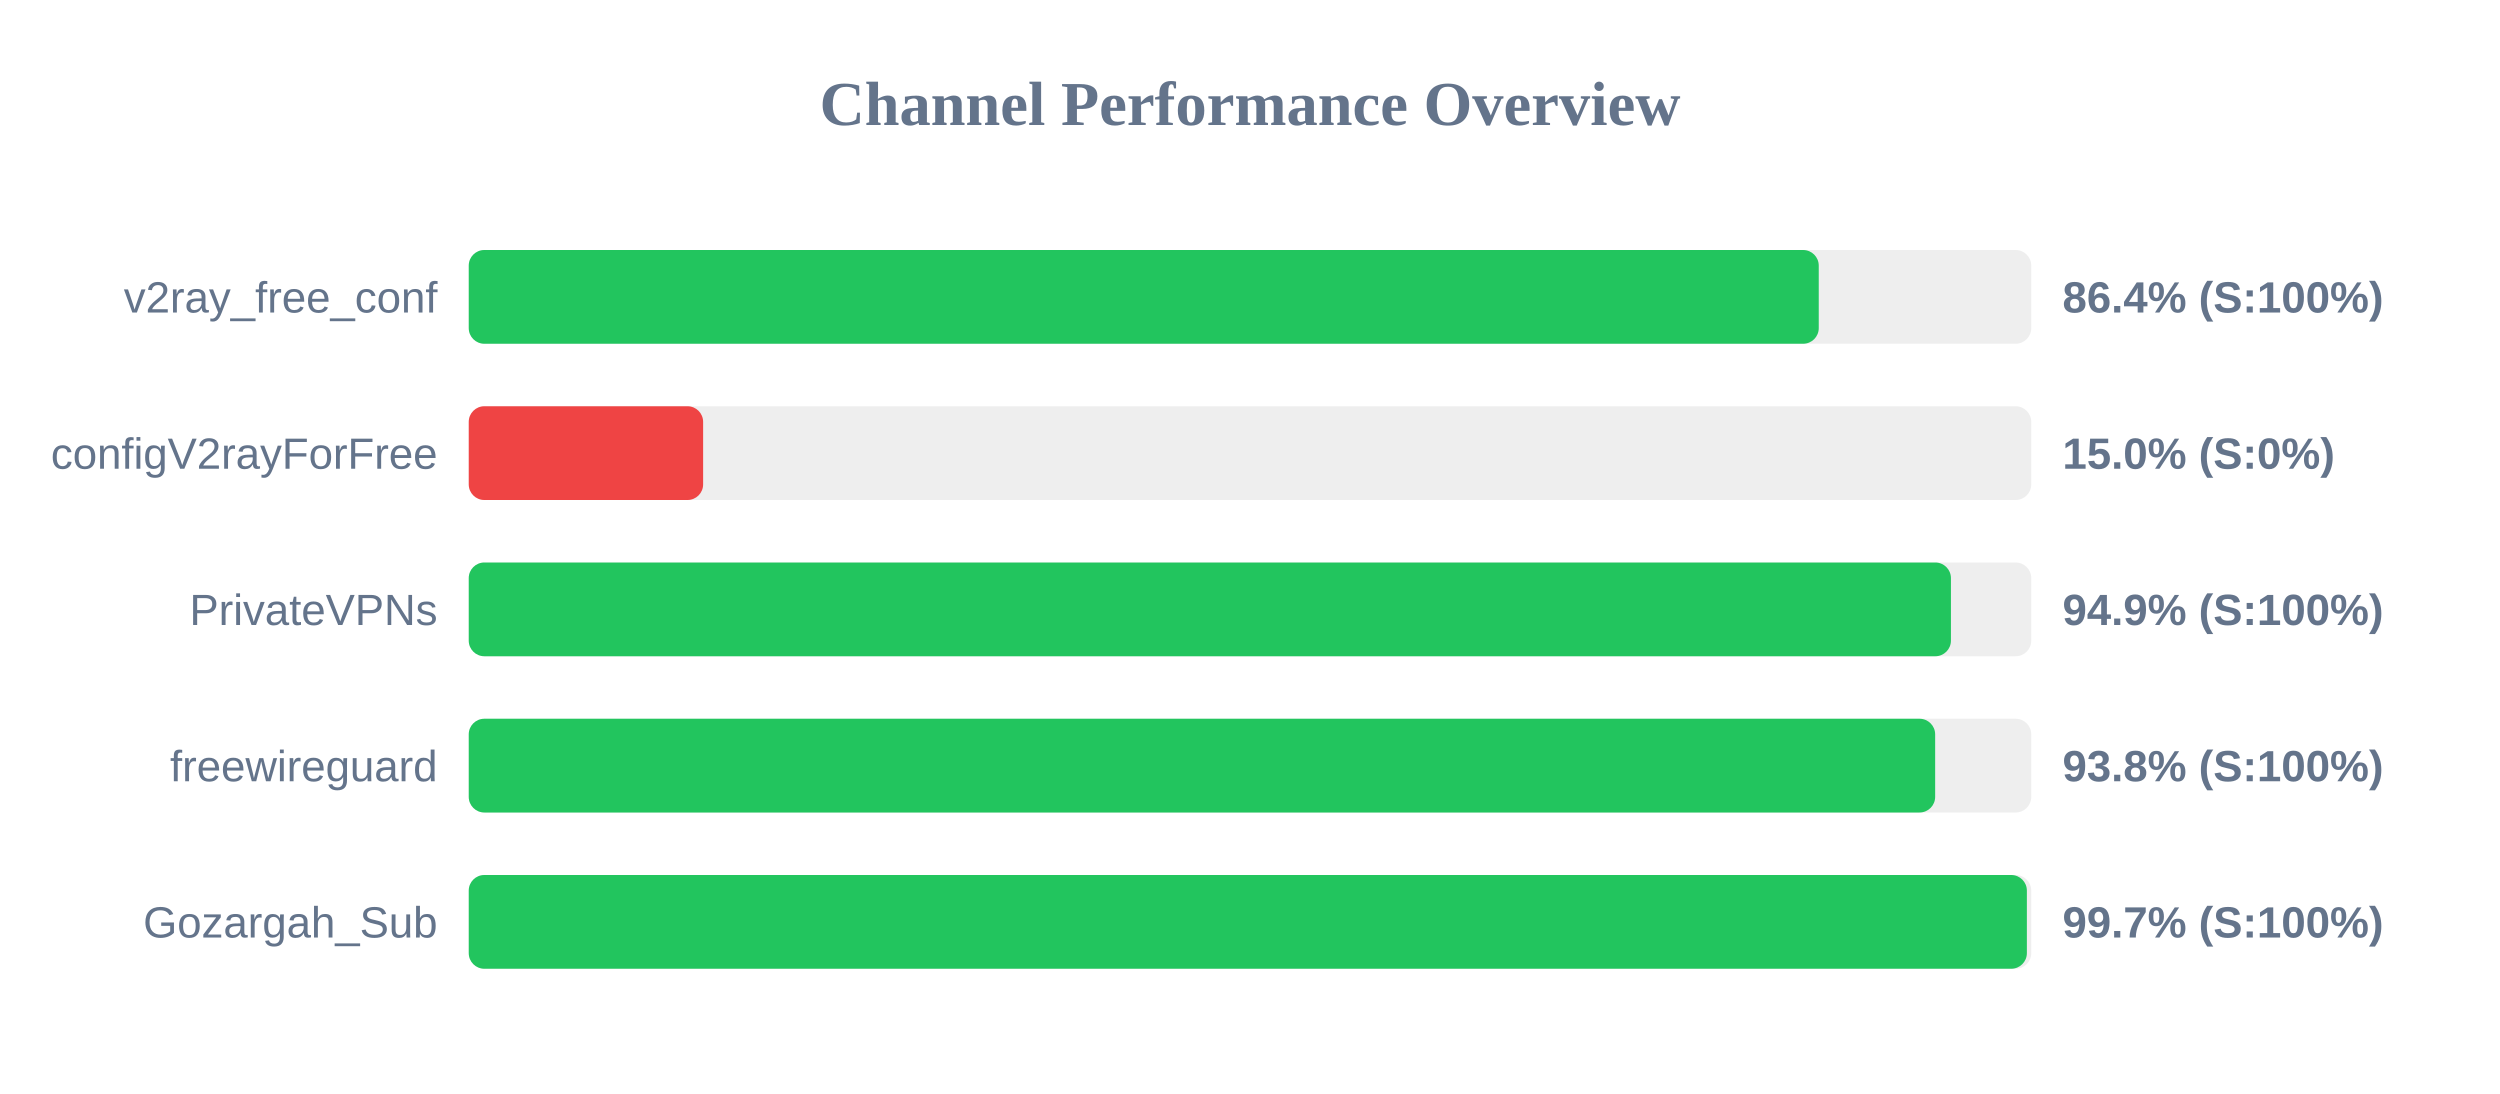
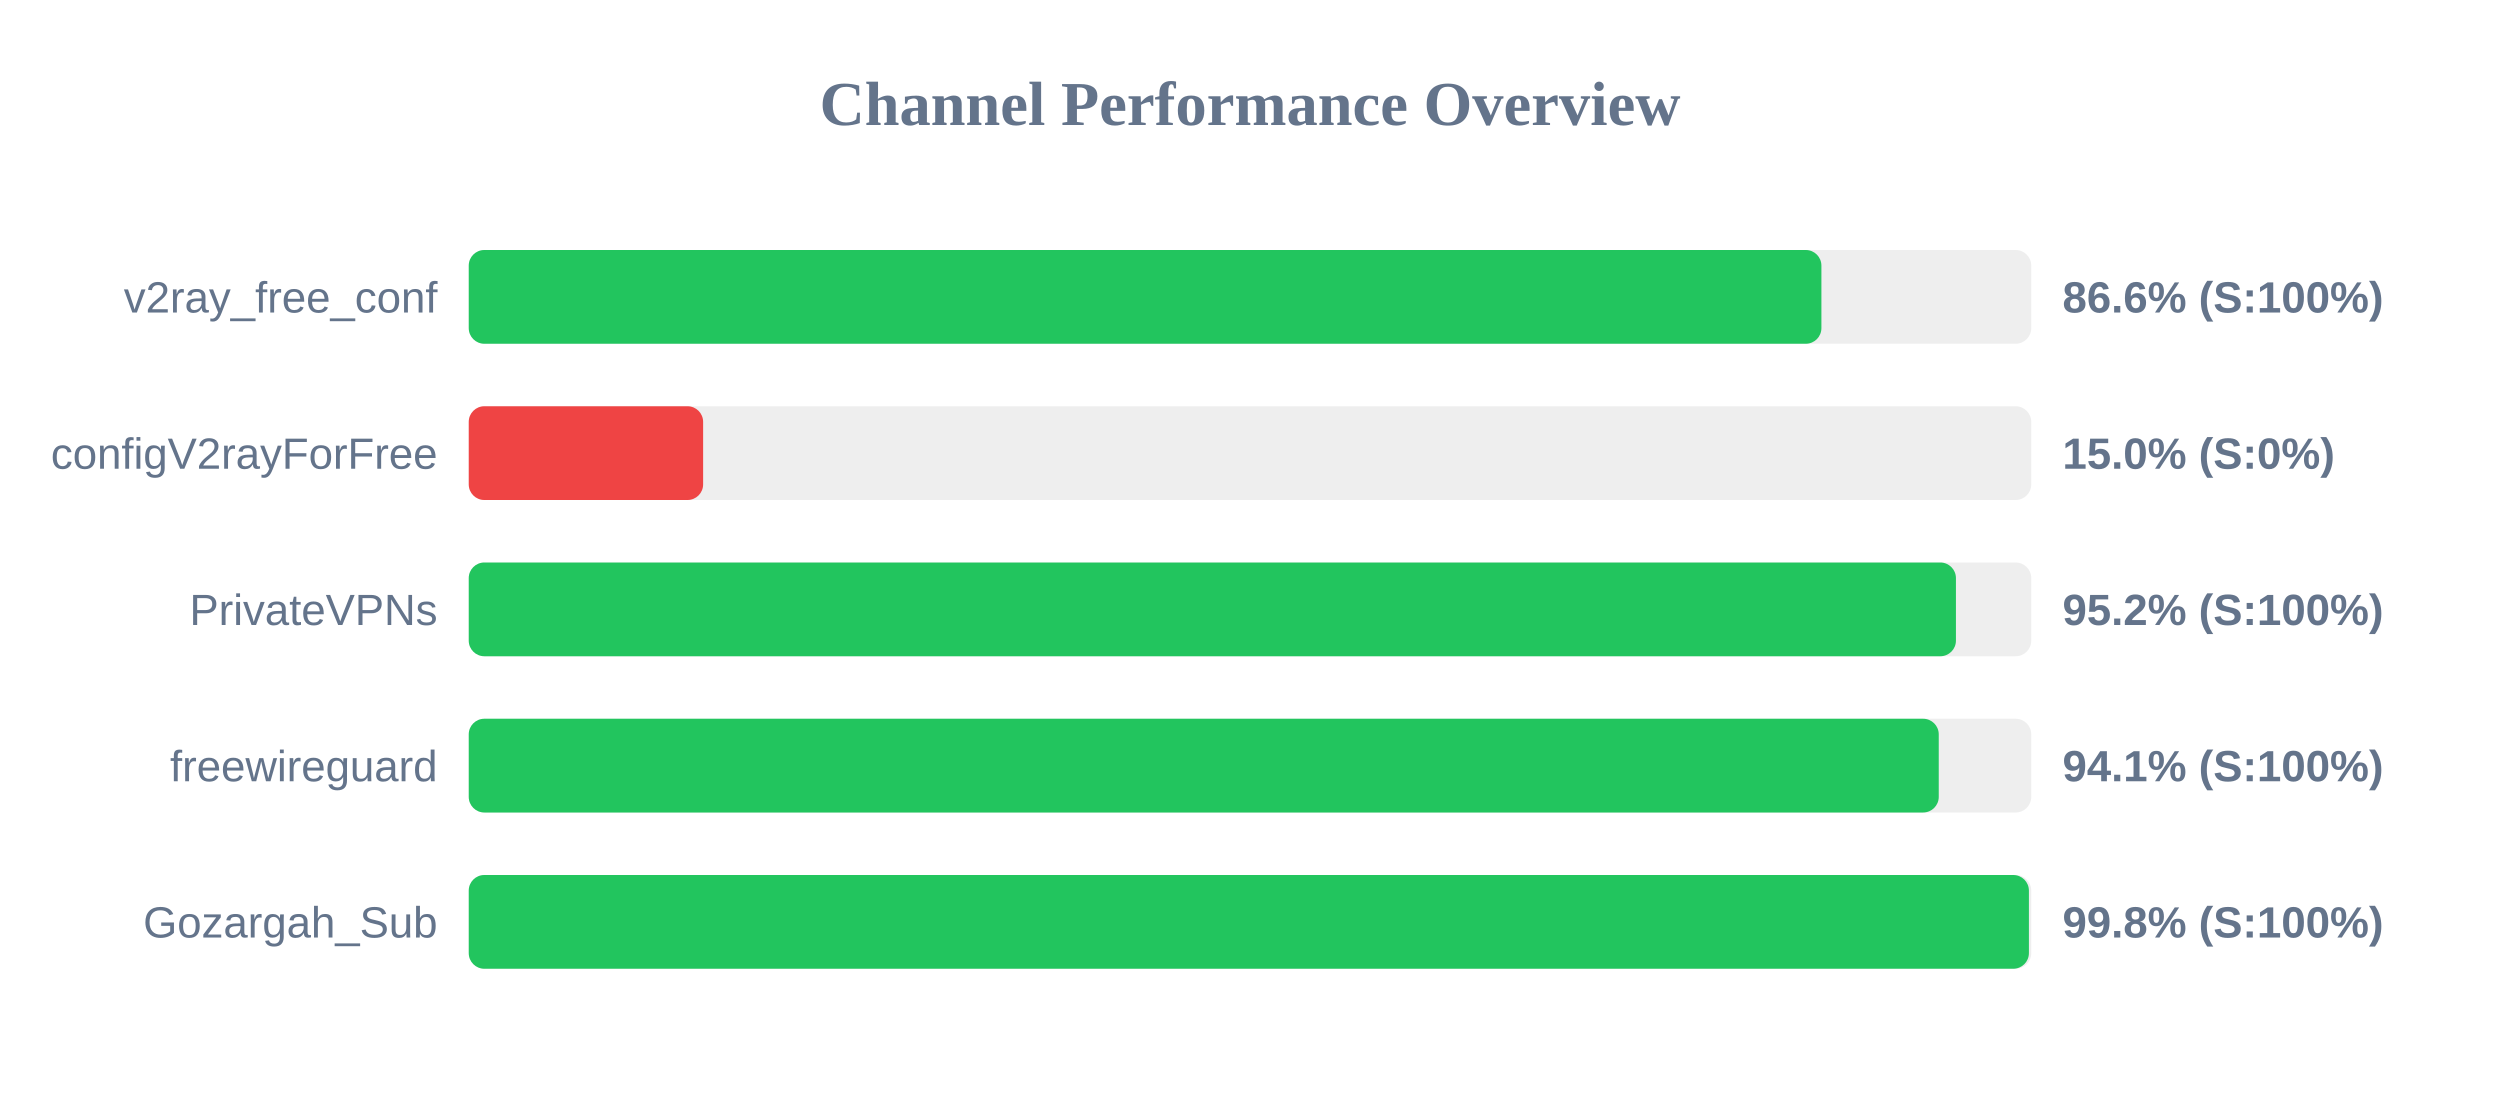
<svg xmlns="http://www.w3.org/2000/svg" width="800" height="350" version="1.1">
  <style>
        .row { font: 14px Arial; fill: #64748b; }
        .score { font: bold 14px Arial; fill: #64748b; }
    </style>
  <text x="400" y="40" text-anchor="middle" font-size="20px" font-weight="bold" fill="#64748b">Channel Performance Overview</text>
  <rect x="150" y="80" width="500" height="30" fill="#eee" rx="5" />
-   <rect x="150" y="80" width="432.0" height="30" fill="#22c55e" rx="5" />
+   <rect x="150" y="80" width="432.85" height="30" fill="#22c55e" rx="5" />
  <text x="140" y="100" text-anchor="end" class="row">v2ray_free_conf</text>
-   <text x="660" y="100" text-anchor="start" class="score">86.4% (S:100%)</text>
+   <text x="660" y="100" text-anchor="start" class="score">86.6% (S:100%)</text>
  <rect x="150" y="130" width="500" height="30" fill="#eee" rx="5" />
  <rect x="150" y="130" width="75.0" height="30" fill="#ef4444" rx="5" />
  <text x="140" y="150" text-anchor="end" class="row">configV2rayForFree</text>
  <text x="660" y="150" text-anchor="start" class="score">15.0% (S:0%)</text>
  <rect x="150" y="180" width="500" height="30" fill="#eee" rx="5" />
-   <rect x="150" y="180" width="474.3" height="30" fill="#22c55e" rx="5" />
+   <rect x="150" y="180" width="475.9" height="30" fill="#22c55e" rx="5" />
  <text x="140" y="200" text-anchor="end" class="row">PrivateVPNs</text>
-   <text x="660" y="200" text-anchor="start" class="score">94.9% (S:100%)</text>
+   <text x="660" y="200" text-anchor="start" class="score">95.2% (S:100%)</text>
  <rect x="150" y="230" width="500" height="30" fill="#eee" rx="5" />
-   <rect x="150" y="230" width="469.25" height="30" fill="#22c55e" rx="5" />
+   <rect x="150" y="230" width="470.4" height="30" fill="#22c55e" rx="5" />
  <text x="140" y="250" text-anchor="end" class="row">freewireguard</text>
-   <text x="660" y="250" text-anchor="start" class="score">93.8% (S:100%)</text>
+   <text x="660" y="250" text-anchor="start" class="score">94.1% (S:100%)</text>
  <rect x="150" y="280" width="500" height="30" fill="#eee" rx="5" />
-   <rect x="150" y="280" width="498.6" height="30" fill="#22c55e" rx="5" />
+   <rect x="150" y="280" width="499.25" height="30" fill="#22c55e" rx="5" />
  <text x="140" y="300" text-anchor="end" class="row">Gozargah_Sub</text>
-   <text x="660" y="300" text-anchor="start" class="score">99.7% (S:100%)</text>
+   <text x="660" y="300" text-anchor="start" class="score">99.8% (S:100%)</text>
</svg>
